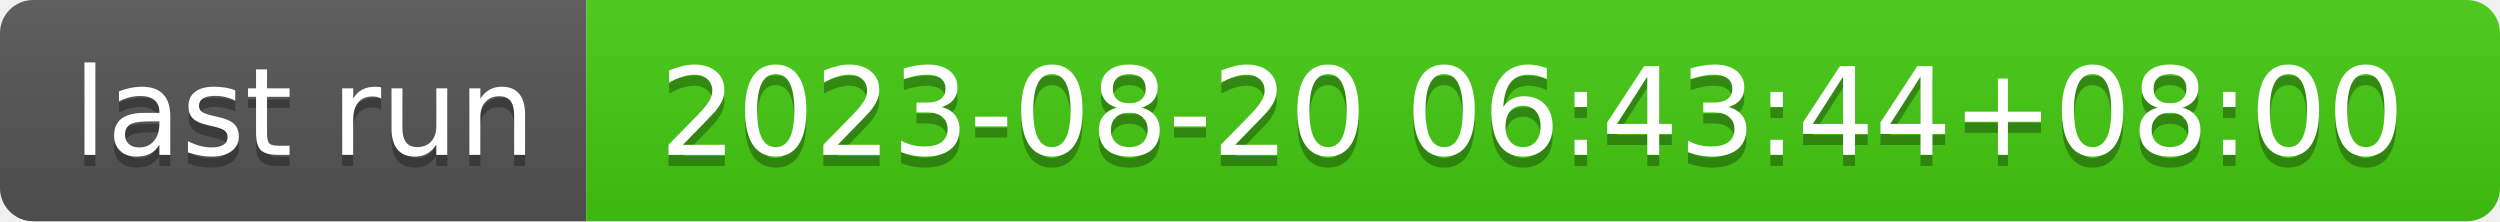
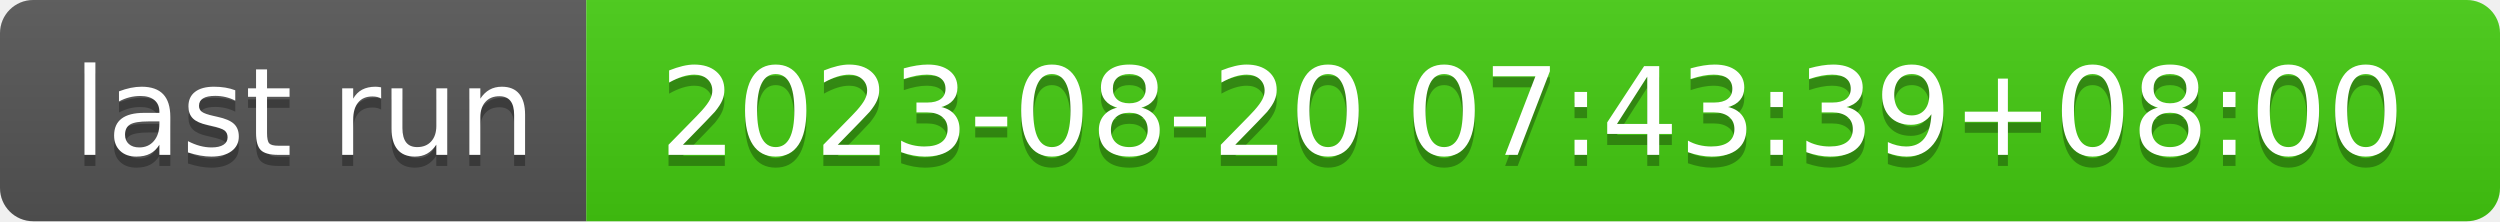
- <svg xmlns="http://www.w3.org/2000/svg" width="226" height="20" role="img" aria-label="last run: 2023-08-20 06:43:44+08:00">
+ <svg xmlns="http://www.w3.org/2000/svg" width="226" height="20" role="img" aria-label="last run: 2023-08-20 07:43:39+08:00">
  <linearGradient id="s" x2="0" y2="100%">
    <stop offset="0" stop-color="#bbb" stop-opacity=".1" />
    <stop offset="1" stop-opacity=".1" />
  </linearGradient>
  <clipPath id="r">
    <rect width="226" height="20" rx="3" fill="#fff" />
  </clipPath>
  <g clip-path="url(#r)">
    <rect width="53" height="20" fill="#555" />
    <rect x="53" width="173" height="20" fill="#4c1" />
    <rect width="226" height="20" fill="url(#s)" />
  </g>
  <g fill="#fff" text-anchor="middle" font-family="Verdana,Geneva,DejaVu Sans,sans-serif" text-rendering="geometricPrecision" font-size="110">
    <text aria-hidden="true" x="275" y="150" fill="#010101" fill-opacity=".3" transform="scale(.1)" textLength="430">last run</text>
    <text x="275" y="140" transform="scale(.1)" fill="#fff" textLength="430">last run</text>
-     <text aria-hidden="true" x="1385" y="150" fill="#010101" fill-opacity=".3" transform="scale(.1)" textLength="1630">2023-08-20 06:43:44+08:00</text>
-     <text x="1385" y="140" transform="scale(.1)" fill="#fff" textLength="1630">2023-08-20 06:43:44+08:00</text>
+     <text aria-hidden="true" x="1385" y="150" fill="#010101" fill-opacity=".3" transform="scale(.1)" textLength="1630">2023-08-20 07:43:39+08:00</text>
+     <text x="1385" y="140" transform="scale(.1)" fill="#fff" textLength="1630">2023-08-20 07:43:39+08:00</text>
  </g>
</svg>
